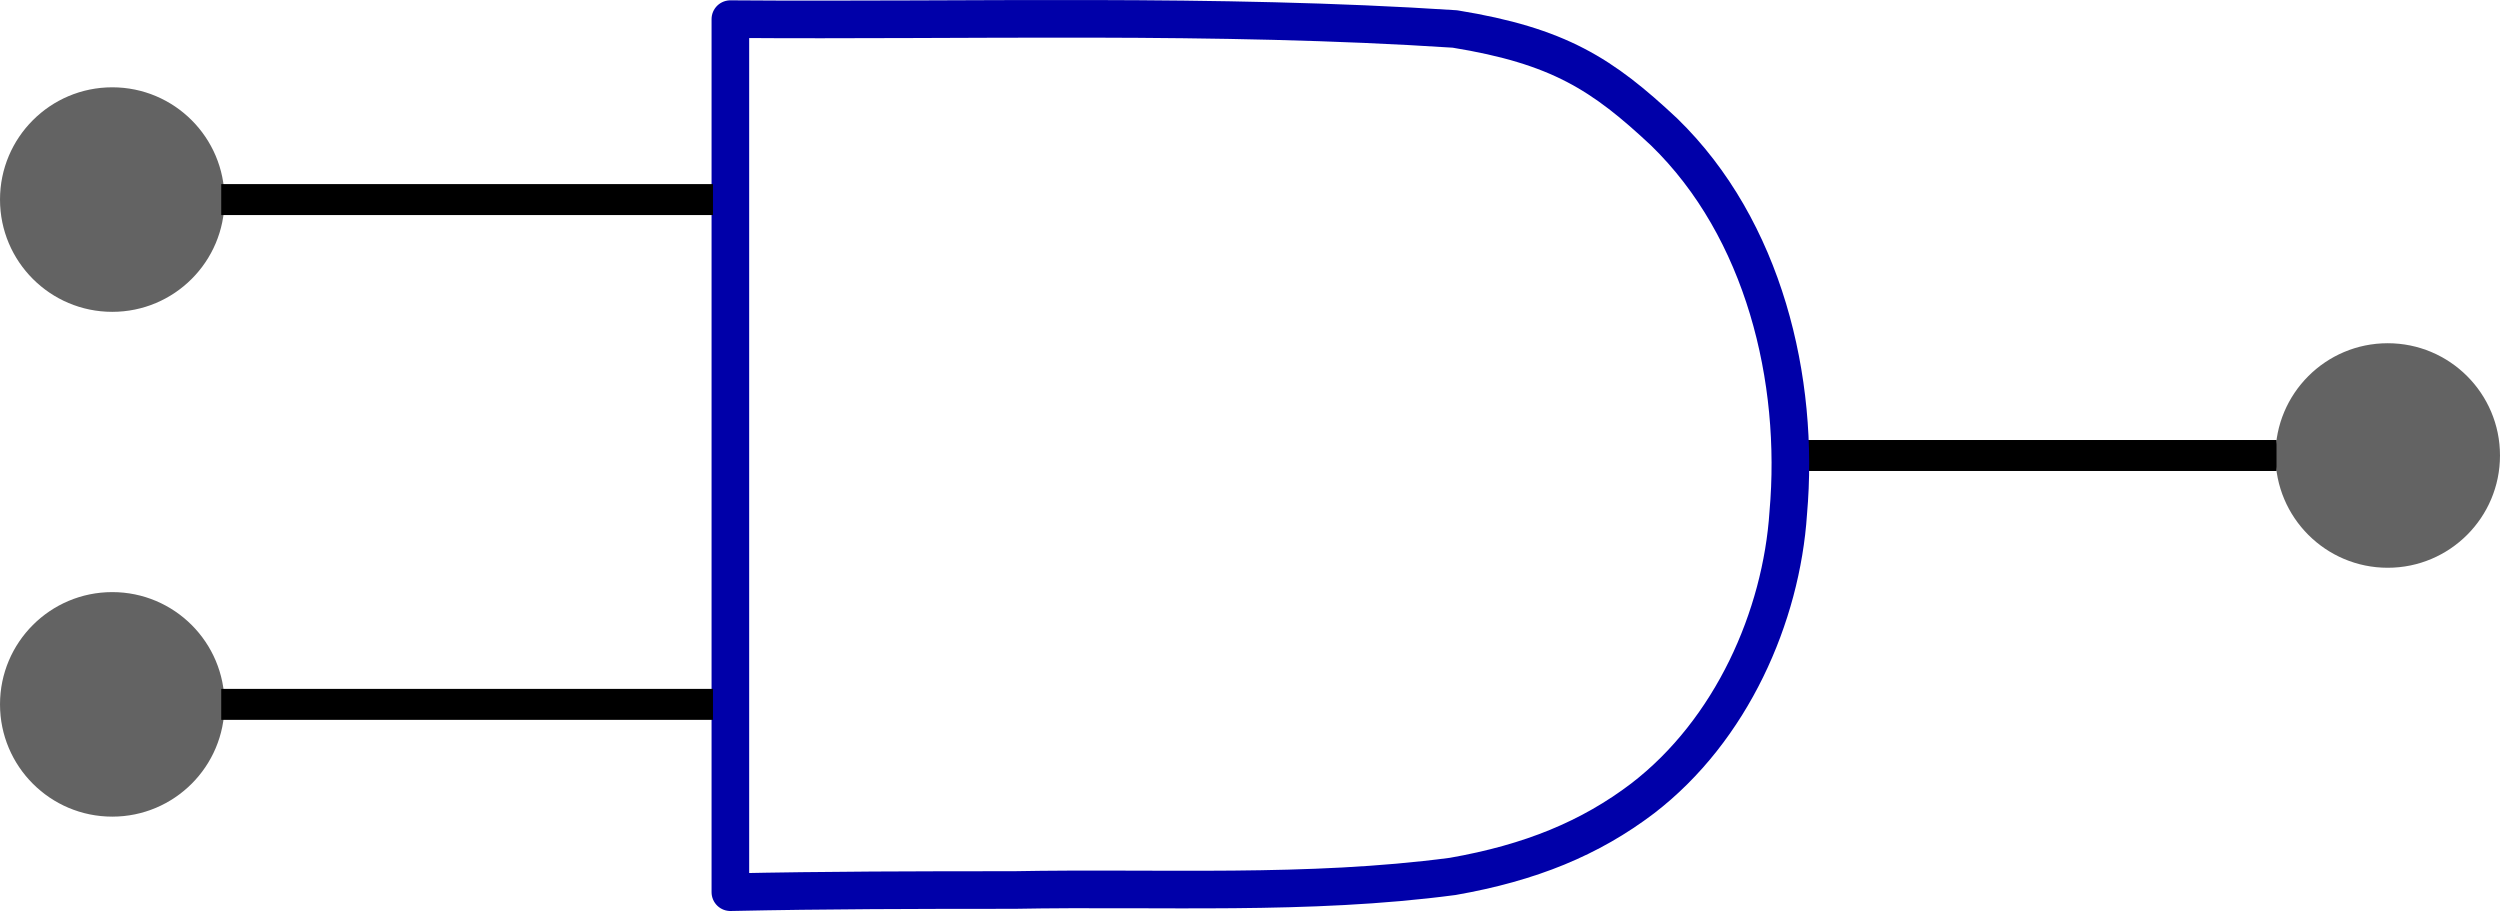
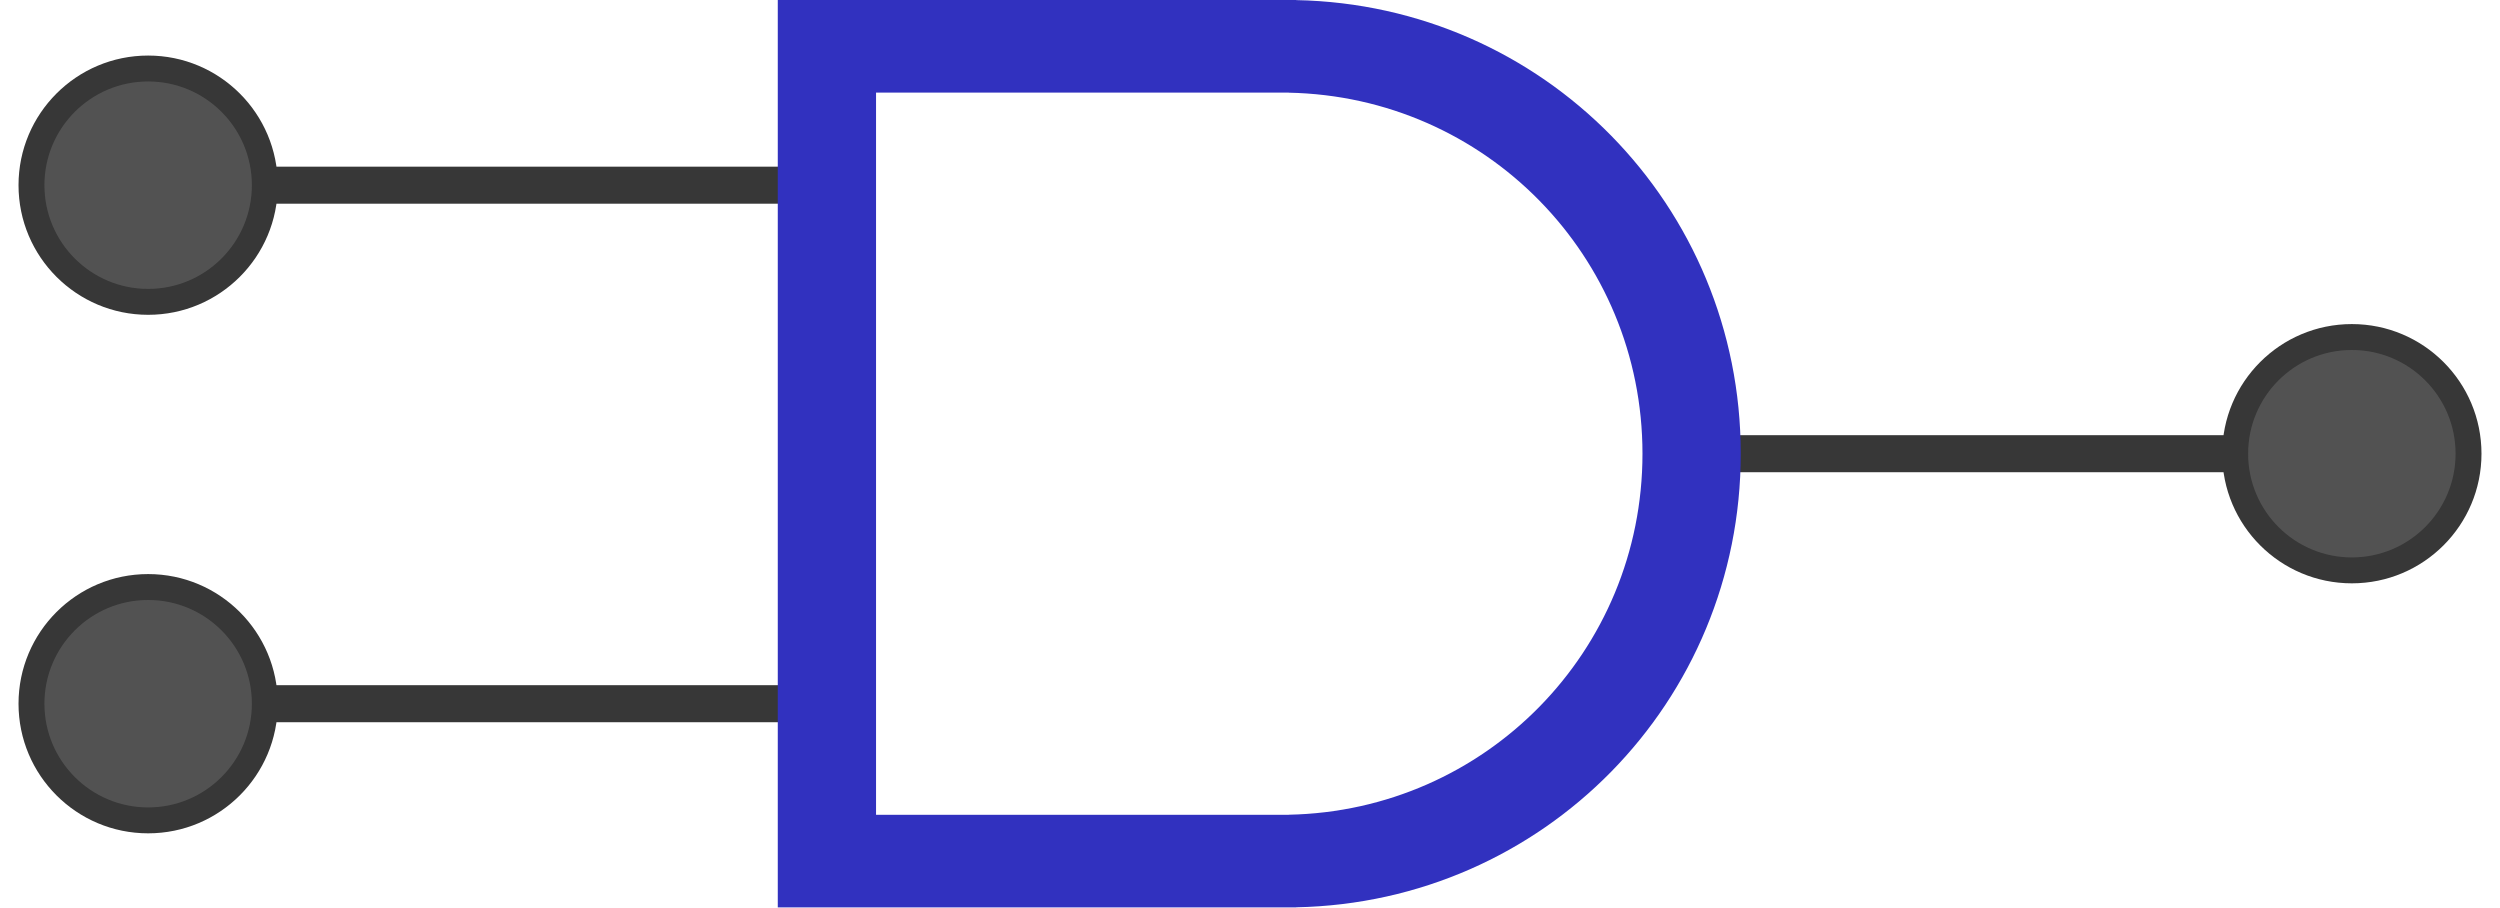
- <svg xmlns="http://www.w3.org/2000/svg" width="149.282mm" height="54.398mm" viewBox="0 0 528.951 192.748" id="svg4793" version="1.1">
+ <svg xmlns="http://www.w3.org/2000/svg" width="540" height="196" viewBox="0 0 506.25 183.75" id="svg4793" version="1.1">
  <defs id="defs4795" />
-   <g id="layer1" transform="translate(-109.2297,-435.0204)">
-     <path d="m 590.896,531.394 -104.043,0" style="fill:none;stroke:#000000;stroke-width:6.552px" id="path2906" />
-     <path d="m 263.761,439.068 c 51.108,0.392 102.277,-1.247 153.293,2.084 22,3.579 31.222,9.569 44.275,21.791 21.111,20.514 28.741,52.413 26.259,80.599 -1.44,21.877 -11.98,45.957 -30.824,60.42 -11.061,8.399 -23.716,13.607 -40.169,16.488 -30.763,4.075 -61.893,2.298 -92.84,2.88 -20.008,0 -39.986,0.031 -59.994,0.46 l 0,-184.721 z" style="fill:none;stroke:#0000a9;stroke-width:7.958;stroke-linejoin:round" id="rect1358" />
-     <circle style="opacity:0.649;fill:#000000;fill-opacity:0.934;stroke:none;stroke-width:4.151;stroke-miterlimit:3.55;stroke-dasharray:none;stroke-opacity:0.053" id="path5637" cx="614.426" cy="531.394" r="23.754" />
-     <circle style="opacity:0.649;fill:#000000;fill-opacity:0.934;stroke:none;stroke-width:4.151;stroke-miterlimit:3.55;stroke-dasharray:none;stroke-opacity:0.053" id="path5637-5" cx="132.984" cy="477.246" r="23.754" />
-     <circle style="opacity:0.649;fill:#000000;fill-opacity:0.934;stroke:none;stroke-width:4.151;stroke-miterlimit:3.55;stroke-dasharray:none;stroke-opacity:0.053" id="path5637-7" cx="132.984" cy="584.051" r="23.754" />
-     <path d="m 260.082,477.246 -104.043,0" style="fill:none;stroke:#000000;stroke-width:6.552px" id="path2902" />
-     <path d="m 260.082,584.051 -104.043,0" style="fill:none;stroke:#000000;stroke-width:6.552px" id="path2904" />
+   <g id="layer1" transform="translate(-109.2297,-444.0183)">
+     <path style="color:#000000;font-style:normal;font-variant:normal;font-weight:normal;font-stretch:normal;font-size:medium;line-height:normal;font-family:sans-serif;font-variant-ligatures:normal;font-variant-position:normal;font-variant-caps:normal;font-variant-numeric:normal;font-variant-alternates:normal;font-feature-settings:normal;text-indent:0;text-align:start;text-decoration:none;text-decoration-line:none;text-decoration-style:solid;text-decoration-color:#000000;letter-spacing:normal;word-spacing:normal;text-transform:none;writing-mode:lr-tb;direction:ltr;text-orientation:mixed;dominant-baseline:auto;baseline-shift:baseline;text-anchor:start;white-space:normal;shape-padding:0;clip-rule:nonzero;display:inline;overflow:visible;visibility:visible;opacity:1;isolation:auto;mix-blend-mode:normal;color-interpolation:sRGB;color-interpolation-filters:linearRGB;solid-color:#000000;solid-opacity:1;vector-effect:none;fill:#373737;fill-opacity:1;fill-rule:nonzero;stroke:none;stroke-width:6.917px;stroke-linecap:butt;stroke-linejoin:miter;stroke-miterlimit:4;stroke-dasharray:none;stroke-dashoffset:0;stroke-opacity:1;color-rendering:auto;image-rendering:auto;shape-rendering:auto;text-rendering:auto;enable-background:accumulate" d="m 454.23,532.143 v 7.5 h 108.75 v -7.5 z" id="path2906-5-35" />
+     <g id="g826" transform="translate(0,26.25)">
+       <path id="path2906-5" d="m 274.23,451.518 v 7.5 h -112.5 v -7.5 z" style="color:#000000;font-style:normal;font-variant:normal;font-weight:normal;font-stretch:normal;font-size:medium;line-height:normal;font-family:sans-serif;font-variant-ligatures:normal;font-variant-position:normal;font-variant-caps:normal;font-variant-numeric:normal;font-variant-alternates:normal;font-feature-settings:normal;text-indent:0;text-align:start;text-decoration:none;text-decoration-line:none;text-decoration-style:solid;text-decoration-color:#000000;letter-spacing:normal;word-spacing:normal;text-transform:none;writing-mode:lr-tb;direction:ltr;text-orientation:mixed;dominant-baseline:auto;baseline-shift:baseline;text-anchor:start;white-space:normal;shape-padding:0;clip-rule:nonzero;display:inline;overflow:visible;visibility:visible;opacity:1;isolation:auto;mix-blend-mode:normal;color-interpolation:sRGB;color-interpolation-filters:linearRGB;solid-color:#000000;solid-opacity:1;vector-effect:none;fill:#373737;fill-opacity:1;fill-rule:nonzero;stroke:none;stroke-width:7.035px;stroke-linecap:butt;stroke-linejoin:miter;stroke-miterlimit:4;stroke-dasharray:none;stroke-dashoffset:0;stroke-opacity:1;color-rendering:auto;image-rendering:auto;shape-rendering:auto;text-rendering:auto;enable-background:accumulate" />
+       <circle r="26.25" cy="455.268" cx="139.23" id="path840" style="opacity:1;fill:#373737;fill-opacity:1;stroke:none;stroke-width:0.937;stroke-linecap:butt;stroke-linejoin:round;stroke-miterlimit:4;stroke-dasharray:none;stroke-opacity:1" />
+       <circle r="21" cy="455.268" cx="139.23" id="path840-6" style="opacity:0.99;fill:#535353;fill-opacity:1;stroke:none;stroke-width:0.75;stroke-linecap:butt;stroke-linejoin:round;stroke-miterlimit:4;stroke-dasharray:none;stroke-opacity:1" />
+     </g>
+     <g id="g831" transform="translate(0,30.00003)">
+       <path id="path2906-5-3" d="m 274.23,552.768 v 7.5 h -112.5 v -7.5 z" style="color:#000000;font-style:normal;font-variant:normal;font-weight:normal;font-stretch:normal;font-size:medium;line-height:normal;font-family:sans-serif;font-variant-ligatures:normal;font-variant-position:normal;font-variant-caps:normal;font-variant-numeric:normal;font-variant-alternates:normal;font-feature-settings:normal;text-indent:0;text-align:start;text-decoration:none;text-decoration-line:none;text-decoration-style:solid;text-decoration-color:#000000;letter-spacing:normal;word-spacing:normal;text-transform:none;writing-mode:lr-tb;direction:ltr;text-orientation:mixed;dominant-baseline:auto;baseline-shift:baseline;text-anchor:start;white-space:normal;shape-padding:0;clip-rule:nonzero;display:inline;overflow:visible;visibility:visible;opacity:1;isolation:auto;mix-blend-mode:normal;color-interpolation:sRGB;color-interpolation-filters:linearRGB;solid-color:#000000;solid-opacity:1;vector-effect:none;fill:#373737;fill-opacity:1;fill-rule:nonzero;stroke:none;stroke-width:7.035px;stroke-linecap:butt;stroke-linejoin:miter;stroke-miterlimit:4;stroke-dasharray:none;stroke-dashoffset:0;stroke-opacity:1;color-rendering:auto;image-rendering:auto;shape-rendering:auto;text-rendering:auto;enable-background:accumulate" />
+       <circle r="26.25" cy="556.518" cx="139.23" id="path840-67" style="opacity:1;fill:#373737;fill-opacity:1;stroke:none;stroke-width:0.937;stroke-linecap:butt;stroke-linejoin:round;stroke-miterlimit:4;stroke-dasharray:none;stroke-opacity:1" />
+       <circle r="21" cy="556.518" cx="139.23" id="path840-6-5" style="opacity:0.99;fill:#535353;fill-opacity:1;stroke:none;stroke-width:0.75;stroke-linecap:butt;stroke-linejoin:round;stroke-miterlimit:4;stroke-dasharray:none;stroke-opacity:1" />
+     </g>
+     <path style="opacity:1;fill:#3131bf;fill-opacity:1;stroke:none;stroke-width:1.074;stroke-linecap:butt;stroke-linejoin:round;stroke-miterlimit:4;stroke-dasharray:none;stroke-opacity:1" d="M 168 0 L 168 98 L 168 196 L 266 196 L 278 196 L 280 196 L 280 195.975 C 333.361 194.916 376 151.623 376 98 C 376 44.377 333.361 1.084 280 0.025 L 280 0 L 278 0 L 266 0 L 168 0 z M 189.225 20 L 267.225 20 L 276.775 20 L 278.367 20 L 278.367 20.02 C 320.838 20.862 354.775 55.32 354.775 98 C 354.775 140.68 320.838 175.138 278.367 175.98 L 278.367 176 L 276.775 176 L 267.225 176 L 189.225 176 L 189.225 98 L 189.225 20 z " transform="matrix(0.9375,0,0,0.9375,109.2297,444.0183)" id="rect835" />
+     <circle style="opacity:1;fill:#373737;fill-opacity:1;stroke:none;stroke-width:0.937;stroke-linecap:butt;stroke-linejoin:round;stroke-miterlimit:4;stroke-dasharray:none;stroke-opacity:1" id="path840-62" cx="-585.48" cy="535.893" r="26.25" transform="scale(-1,1)" />
+     <circle style="opacity:0.99;fill:#535353;fill-opacity:1;stroke:none;stroke-width:0.75;stroke-linecap:butt;stroke-linejoin:round;stroke-miterlimit:4;stroke-dasharray:none;stroke-opacity:1" id="path840-6-9" cx="-585.48" cy="535.893" r="21" transform="scale(-1,1)" />
  </g>
</svg>
